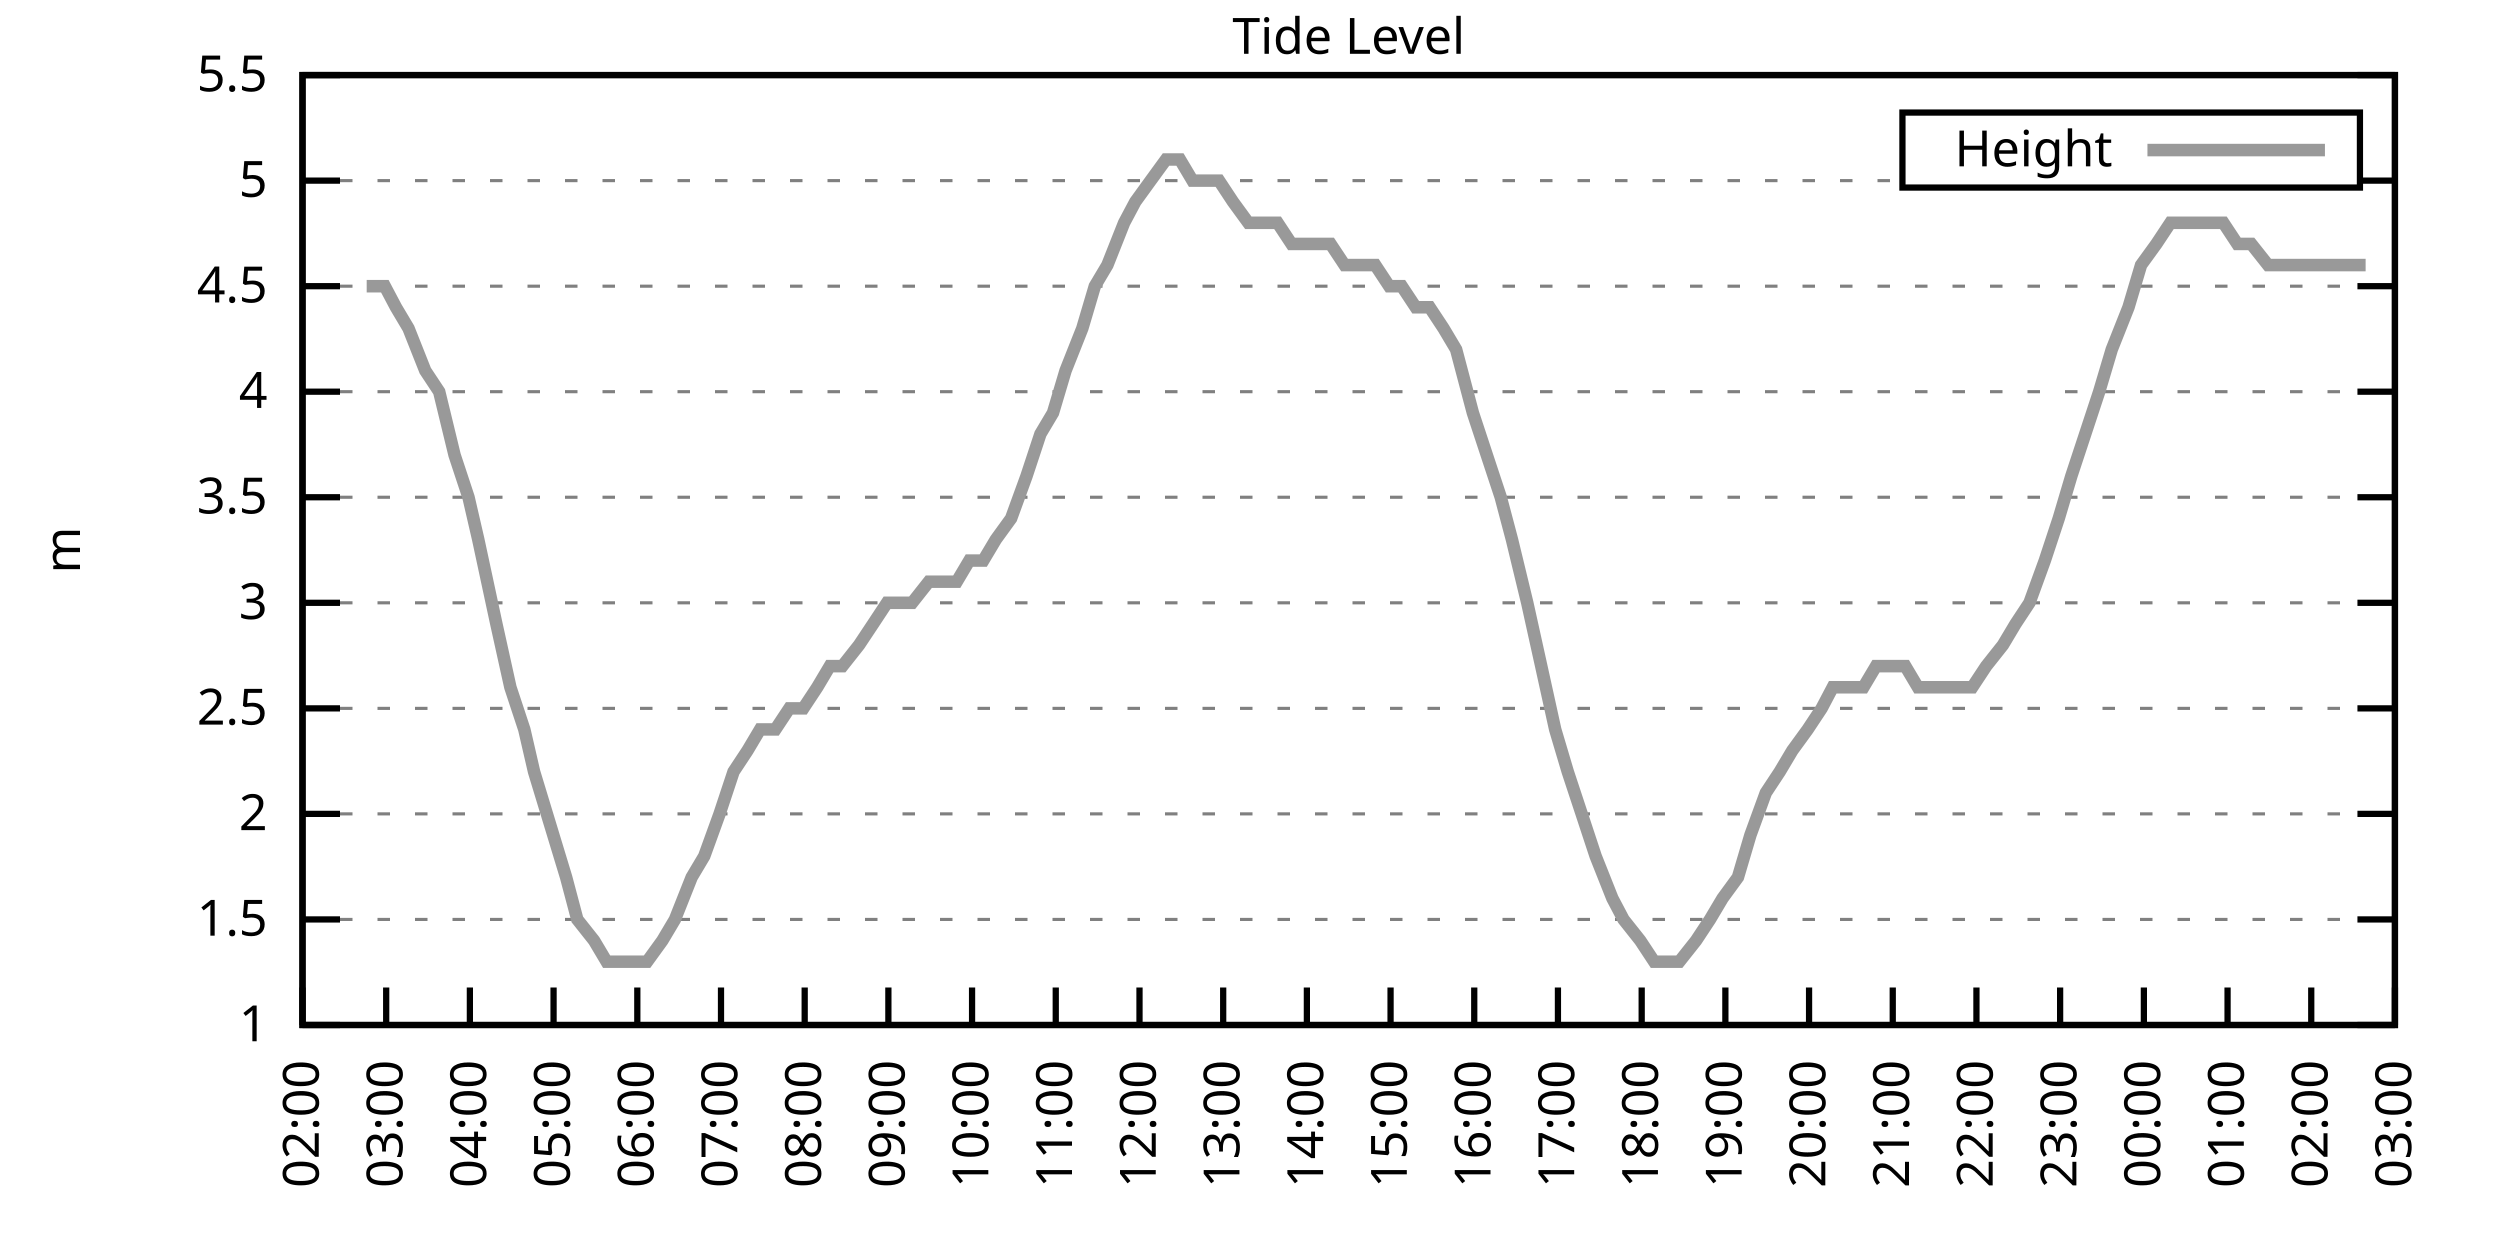
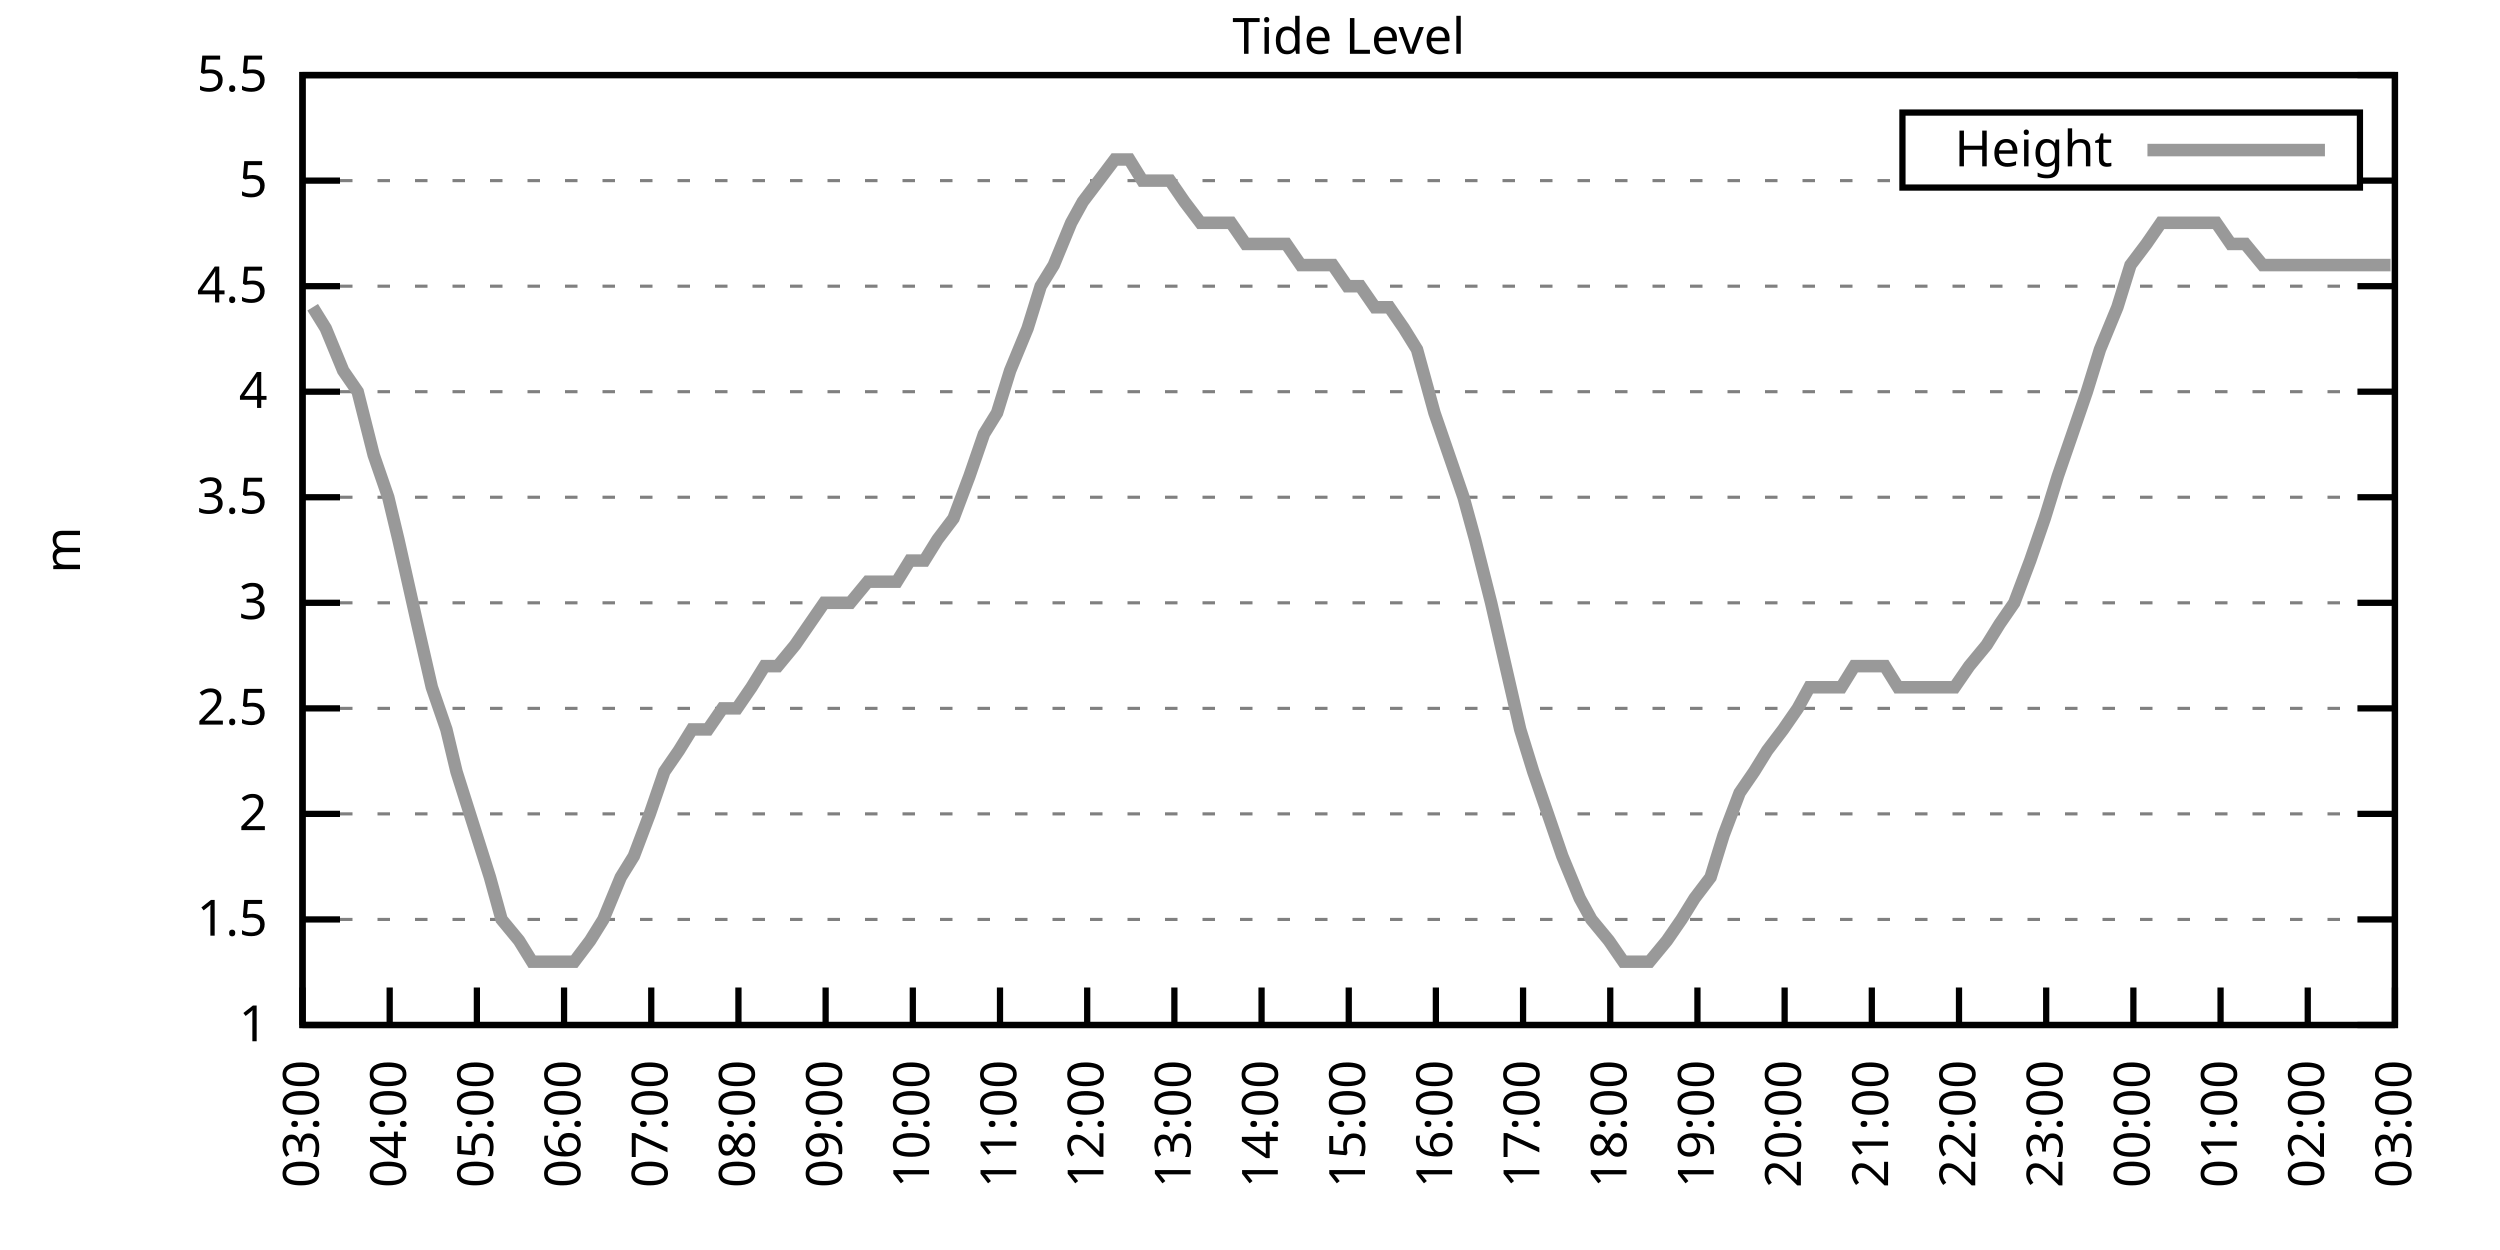
<svg xmlns="http://www.w3.org/2000/svg" xmlns:xlink="http://www.w3.org/1999/xlink" width="400" height="200" viewBox="0 0 400 200">
  <g id="gnuplot_canvas">
    <rect x="0" y="0" width="400" height="200" fill="none" />
    <defs>
      <circle id="gpDot" r="0.5" stroke-width="0.5" stroke="currentColor" />
      <path id="gpPt0" stroke-width="0.333" stroke="currentColor" d="M-1,0 h2 M0,-1 v2" />
      <path id="gpPt1" stroke-width="0.333" stroke="currentColor" d="M-1,-1 L1,1 M1,-1 L-1,1" />
      <path id="gpPt2" stroke-width="0.333" stroke="currentColor" d="M-1,0 L1,0 M0,-1 L0,1 M-1,-1 L1,1 M-1,1 L1,-1" />
      <rect id="gpPt3" stroke-width="0.333" stroke="currentColor" x="-1" y="-1" width="2" height="2" />
      <rect id="gpPt4" stroke-width="0.333" stroke="currentColor" fill="currentColor" x="-1" y="-1" width="2" height="2" />
      <circle id="gpPt5" stroke-width="0.333" stroke="currentColor" cx="0" cy="0" r="1" />
      <use xlink:href="#gpPt5" id="gpPt6" fill="currentColor" stroke="none" />
      <path id="gpPt7" stroke-width="0.333" stroke="currentColor" d="M0,-1.33 L-1.33,0.67 L1.33,0.67 z" />
      <use xlink:href="#gpPt7" id="gpPt8" fill="currentColor" stroke="none" />
      <use xlink:href="#gpPt7" id="gpPt9" stroke="currentColor" transform="rotate(180)" />
      <use xlink:href="#gpPt9" id="gpPt10" fill="currentColor" stroke="none" />
      <use xlink:href="#gpPt3" id="gpPt11" stroke="currentColor" transform="rotate(45)" />
      <use xlink:href="#gpPt11" id="gpPt12" fill="currentColor" stroke="none" />
      <path id="gpPt13" stroke-width="0.333" stroke="currentColor" d="M0,1.330 L1.265,0.411 L0.782,-1.067 L-0.782,-1.076 L-1.265,0.411 z" />
      <use xlink:href="#gpPt13" id="gpPt14" fill="currentColor" stroke="none" />
      <filter id="textbox" filterUnits="objectBoundingBox" x="0" y="0" height="1" width="1">
        <feFlood flood-color="white" flood-opacity="1" result="bgnd" />
        <feComposite in="SourceGraphic" in2="bgnd" operator="atop" />
      </filter>
      <filter id="greybox" filterUnits="objectBoundingBox" x="0" y="0" height="1" width="1">
        <feFlood flood-color="lightgrey" flood-opacity="1" result="grey" />
        <feComposite in="SourceGraphic" in2="grey" operator="atop" />
      </filter>
    </defs>
    <g fill="none" color="white" stroke="currentColor" stroke-width="1.00" stroke-linecap="butt" stroke-linejoin="miter">
</g>
    <g fill="none" color="black" stroke="currentColor" stroke-width="1.00" stroke-linecap="butt" stroke-linejoin="miter">
      <g stroke="none" shape-rendering="crispEdges">
        <polygon fill="rgb(255, 255, 255)" points="48.40,164.00 383.18,164.00 383.18,12.02 48.40,12.02 " />
      </g>
    </g>
    <g fill="none" color="black" stroke="currentColor" stroke-width="1.00" stroke-linecap="butt" stroke-linejoin="miter">
</g>
    <g fill="none" color="black" stroke="black" stroke-width="0.50" stroke-linecap="butt" stroke-linejoin="miter">
</g>
    <g fill="none" color="gray" stroke="currentColor" stroke-width="0.50" stroke-linecap="butt" stroke-linejoin="miter">
      <path stroke="gray" stroke-dasharray="2,4" class="gridline" d="M48.40,164.00 L383.19,164.00  " />
    </g>
    <g fill="none" color="gray" stroke="gray" stroke-width="1.00" stroke-linecap="butt" stroke-linejoin="miter">
</g>
    <g fill="none" color="black" stroke="currentColor" stroke-width="1.00" stroke-linecap="butt" stroke-linejoin="miter">
      <path stroke="black" d="M48.40,164.00 L54.40,164.00 M383.19,164.00 L377.19,164.00  " />
      <g transform="translate(42.80,166.60)" stroke="none" fill="black" font-family="Sans" font-size="8.00" text-anchor="end">
        <text>
          <tspan font-family="Sans"> 1</tspan>
        </text>
      </g>
    </g>
    <g fill="none" color="black" stroke="currentColor" stroke-width="1.00" stroke-linecap="butt" stroke-linejoin="miter">
</g>
    <g fill="none" color="black" stroke="black" stroke-width="0.50" stroke-linecap="butt" stroke-linejoin="miter">
</g>
    <g fill="none" color="gray" stroke="currentColor" stroke-width="0.50" stroke-linecap="butt" stroke-linejoin="miter">
      <path stroke="gray" stroke-dasharray="2,4" class="gridline" d="M48.40,147.11 L383.19,147.11  " />
    </g>
    <g fill="none" color="gray" stroke="gray" stroke-width="1.00" stroke-linecap="butt" stroke-linejoin="miter">
</g>
    <g fill="none" color="black" stroke="currentColor" stroke-width="1.00" stroke-linecap="butt" stroke-linejoin="miter">
      <path stroke="black" d="M48.40,147.11 L54.40,147.11 M383.19,147.11 L377.19,147.11  " />
      <g transform="translate(42.80,149.71)" stroke="none" fill="black" font-family="Sans" font-size="8.00" text-anchor="end">
        <text>
          <tspan font-family="Sans"> 1.5</tspan>
        </text>
      </g>
    </g>
    <g fill="none" color="black" stroke="currentColor" stroke-width="1.00" stroke-linecap="butt" stroke-linejoin="miter">
</g>
    <g fill="none" color="black" stroke="black" stroke-width="0.50" stroke-linecap="butt" stroke-linejoin="miter">
</g>
    <g fill="none" color="gray" stroke="currentColor" stroke-width="0.50" stroke-linecap="butt" stroke-linejoin="miter">
      <path stroke="gray" stroke-dasharray="2,4" class="gridline" d="M48.40,130.22 L383.19,130.22  " />
    </g>
    <g fill="none" color="gray" stroke="gray" stroke-width="1.00" stroke-linecap="butt" stroke-linejoin="miter">
</g>
    <g fill="none" color="black" stroke="currentColor" stroke-width="1.00" stroke-linecap="butt" stroke-linejoin="miter">
      <path stroke="black" d="M48.40,130.22 L54.40,130.22 M383.19,130.22 L377.19,130.22  " />
      <g transform="translate(42.80,132.82)" stroke="none" fill="black" font-family="Sans" font-size="8.00" text-anchor="end">
        <text>
          <tspan font-family="Sans"> 2</tspan>
        </text>
      </g>
    </g>
    <g fill="none" color="black" stroke="currentColor" stroke-width="1.00" stroke-linecap="butt" stroke-linejoin="miter">
</g>
    <g fill="none" color="black" stroke="black" stroke-width="0.50" stroke-linecap="butt" stroke-linejoin="miter">
</g>
    <g fill="none" color="gray" stroke="currentColor" stroke-width="0.50" stroke-linecap="butt" stroke-linejoin="miter">
      <path stroke="gray" stroke-dasharray="2,4" class="gridline" d="M48.40,113.34 L383.19,113.34  " />
    </g>
    <g fill="none" color="gray" stroke="gray" stroke-width="1.00" stroke-linecap="butt" stroke-linejoin="miter">
</g>
    <g fill="none" color="black" stroke="currentColor" stroke-width="1.00" stroke-linecap="butt" stroke-linejoin="miter">
      <path stroke="black" d="M48.40,113.34 L54.40,113.34 M383.19,113.34 L377.19,113.34  " />
      <g transform="translate(42.80,115.94)" stroke="none" fill="black" font-family="Sans" font-size="8.00" text-anchor="end">
        <text>
          <tspan font-family="Sans"> 2.5</tspan>
        </text>
      </g>
    </g>
    <g fill="none" color="black" stroke="currentColor" stroke-width="1.00" stroke-linecap="butt" stroke-linejoin="miter">
</g>
    <g fill="none" color="black" stroke="black" stroke-width="0.50" stroke-linecap="butt" stroke-linejoin="miter">
</g>
    <g fill="none" color="gray" stroke="currentColor" stroke-width="0.50" stroke-linecap="butt" stroke-linejoin="miter">
      <path stroke="gray" stroke-dasharray="2,4" class="gridline" d="M48.40,96.45 L383.19,96.45  " />
    </g>
    <g fill="none" color="gray" stroke="gray" stroke-width="1.00" stroke-linecap="butt" stroke-linejoin="miter">
</g>
    <g fill="none" color="black" stroke="currentColor" stroke-width="1.00" stroke-linecap="butt" stroke-linejoin="miter">
      <path stroke="black" d="M48.40,96.45 L54.40,96.45 M383.19,96.45 L377.19,96.45  " />
      <g transform="translate(42.80,99.05)" stroke="none" fill="black" font-family="Sans" font-size="8.00" text-anchor="end">
        <text>
          <tspan font-family="Sans"> 3</tspan>
        </text>
      </g>
    </g>
    <g fill="none" color="black" stroke="currentColor" stroke-width="1.00" stroke-linecap="butt" stroke-linejoin="miter">
</g>
    <g fill="none" color="black" stroke="black" stroke-width="0.50" stroke-linecap="butt" stroke-linejoin="miter">
</g>
    <g fill="none" color="gray" stroke="currentColor" stroke-width="0.50" stroke-linecap="butt" stroke-linejoin="miter">
      <path stroke="gray" stroke-dasharray="2,4" class="gridline" d="M48.40,79.56 L383.19,79.56  " />
    </g>
    <g fill="none" color="gray" stroke="gray" stroke-width="1.00" stroke-linecap="butt" stroke-linejoin="miter">
</g>
    <g fill="none" color="black" stroke="currentColor" stroke-width="1.00" stroke-linecap="butt" stroke-linejoin="miter">
      <path stroke="black" d="M48.40,79.56 L54.40,79.56 M383.19,79.56 L377.19,79.56  " />
      <g transform="translate(42.80,82.16)" stroke="none" fill="black" font-family="Sans" font-size="8.00" text-anchor="end">
        <text>
          <tspan font-family="Sans"> 3.5</tspan>
        </text>
      </g>
    </g>
    <g fill="none" color="black" stroke="currentColor" stroke-width="1.00" stroke-linecap="butt" stroke-linejoin="miter">
</g>
    <g fill="none" color="black" stroke="black" stroke-width="0.50" stroke-linecap="butt" stroke-linejoin="miter">
</g>
    <g fill="none" color="gray" stroke="currentColor" stroke-width="0.50" stroke-linecap="butt" stroke-linejoin="miter">
      <path stroke="gray" stroke-dasharray="2,4" class="gridline" d="M48.40,62.67 L383.19,62.67  " />
    </g>
    <g fill="none" color="gray" stroke="gray" stroke-width="1.00" stroke-linecap="butt" stroke-linejoin="miter">
</g>
    <g fill="none" color="black" stroke="currentColor" stroke-width="1.00" stroke-linecap="butt" stroke-linejoin="miter">
      <path stroke="black" d="M48.40,62.67 L54.40,62.67 M383.19,62.67 L377.19,62.67  " />
      <g transform="translate(42.80,65.27)" stroke="none" fill="black" font-family="Sans" font-size="8.00" text-anchor="end">
        <text>
          <tspan font-family="Sans"> 4</tspan>
        </text>
      </g>
    </g>
    <g fill="none" color="black" stroke="currentColor" stroke-width="1.00" stroke-linecap="butt" stroke-linejoin="miter">
</g>
    <g fill="none" color="black" stroke="black" stroke-width="0.50" stroke-linecap="butt" stroke-linejoin="miter">
</g>
    <g fill="none" color="gray" stroke="currentColor" stroke-width="0.50" stroke-linecap="butt" stroke-linejoin="miter">
      <path stroke="gray" stroke-dasharray="2,4" class="gridline" d="M48.40,45.79 L383.19,45.79  " />
    </g>
    <g fill="none" color="gray" stroke="gray" stroke-width="1.00" stroke-linecap="butt" stroke-linejoin="miter">
</g>
    <g fill="none" color="black" stroke="currentColor" stroke-width="1.00" stroke-linecap="butt" stroke-linejoin="miter">
      <path stroke="black" d="M48.40,45.79 L54.40,45.79 M383.19,45.79 L377.19,45.79  " />
      <g transform="translate(42.80,48.39)" stroke="none" fill="black" font-family="Sans" font-size="8.00" text-anchor="end">
        <text>
          <tspan font-family="Sans"> 4.5</tspan>
        </text>
      </g>
    </g>
    <g fill="none" color="black" stroke="currentColor" stroke-width="1.00" stroke-linecap="butt" stroke-linejoin="miter">
</g>
    <g fill="none" color="black" stroke="black" stroke-width="0.50" stroke-linecap="butt" stroke-linejoin="miter">
</g>
    <g fill="none" color="gray" stroke="currentColor" stroke-width="0.50" stroke-linecap="butt" stroke-linejoin="miter">
      <path stroke="gray" stroke-dasharray="2,4" class="gridline" d="M48.40,28.90 L304.39,28.90 M377.59,28.90 L383.19,28.90  " />
    </g>
    <g fill="none" color="gray" stroke="gray" stroke-width="1.00" stroke-linecap="butt" stroke-linejoin="miter">
</g>
    <g fill="none" color="black" stroke="currentColor" stroke-width="1.00" stroke-linecap="butt" stroke-linejoin="miter">
      <path stroke="black" d="M48.40,28.90 L54.40,28.90 M383.19,28.90 L377.19,28.90  " />
      <g transform="translate(42.80,31.50)" stroke="none" fill="black" font-family="Sans" font-size="8.00" text-anchor="end">
        <text>
          <tspan font-family="Sans"> 5</tspan>
        </text>
      </g>
    </g>
    <g fill="none" color="black" stroke="currentColor" stroke-width="1.00" stroke-linecap="butt" stroke-linejoin="miter">
</g>
    <g fill="none" color="black" stroke="black" stroke-width="0.50" stroke-linecap="butt" stroke-linejoin="miter">
</g>
    <g fill="none" color="gray" stroke="currentColor" stroke-width="0.50" stroke-linecap="butt" stroke-linejoin="miter">
      <path stroke="gray" stroke-dasharray="2,4" class="gridline" d="M48.40,12.01 L383.19,12.01  " />
    </g>
    <g fill="none" color="gray" stroke="gray" stroke-width="1.00" stroke-linecap="butt" stroke-linejoin="miter">
</g>
    <g fill="none" color="black" stroke="currentColor" stroke-width="1.00" stroke-linecap="butt" stroke-linejoin="miter">
      <path stroke="black" d="M48.40,12.01 L54.40,12.01 M383.19,12.01 L377.19,12.01  " />
      <g transform="translate(42.80,14.61)" stroke="none" fill="black" font-family="Sans" font-size="8.00" text-anchor="end">
        <text>
          <tspan font-family="Sans"> 5.5</tspan>
        </text>
      </g>
    </g>
    <g fill="none" color="black" stroke="currentColor" stroke-width="1.00" stroke-linecap="butt" stroke-linejoin="miter">
      <path stroke="black" d="M48.40,164.00 L48.40,158.00  " />
      <g transform="translate(51.00,169.60) rotate(270.00)" stroke="none" fill="black" font-family="Sans" font-size="8.00" text-anchor="end">
        <text>
-           <tspan font-family="Sans">02:00</tspan>
-         </text>
-       </g>
-     </g>
-     <g fill="none" color="black" stroke="currentColor" stroke-width="1.00" stroke-linecap="butt" stroke-linejoin="miter">
-       <path stroke="black" d="M61.79,164.00 L61.79,158.00  " />
-       <g transform="translate(64.39,169.60) rotate(270.00)" stroke="none" fill="black" font-family="Sans" font-size="8.00" text-anchor="end">
-         <text>
          <tspan font-family="Sans">03:00</tspan>
        </text>
      </g>
    </g>
    <g fill="none" color="black" stroke="currentColor" stroke-width="1.00" stroke-linecap="butt" stroke-linejoin="miter">
-       <path stroke="black" d="M75.18,164.00 L75.18,158.00  " />
-       <g transform="translate(77.78,169.60) rotate(270.00)" stroke="none" fill="black" font-family="Sans" font-size="8.00" text-anchor="end">
+       <path stroke="black" d="M62.35,164.00 L62.35,158.00  " />
+       <g transform="translate(64.95,169.60) rotate(270.00)" stroke="none" fill="black" font-family="Sans" font-size="8.00" text-anchor="end">
        <text>
          <tspan font-family="Sans">04:00</tspan>
        </text>
      </g>
    </g>
    <g fill="none" color="black" stroke="currentColor" stroke-width="1.00" stroke-linecap="butt" stroke-linejoin="miter">
-       <path stroke="black" d="M88.57,164.00 L88.57,158.00  " />
-       <g transform="translate(91.17,169.60) rotate(270.00)" stroke="none" fill="black" font-family="Sans" font-size="8.00" text-anchor="end">
+       <path stroke="black" d="M76.30,164.00 L76.30,158.00  " />
+       <g transform="translate(78.90,169.60) rotate(270.00)" stroke="none" fill="black" font-family="Sans" font-size="8.00" text-anchor="end">
        <text>
          <tspan font-family="Sans">05:00</tspan>
        </text>
      </g>
    </g>
    <g fill="none" color="black" stroke="currentColor" stroke-width="1.00" stroke-linecap="butt" stroke-linejoin="miter">
-       <path stroke="black" d="M101.97,164.00 L101.97,158.00  " />
-       <g transform="translate(104.57,169.60) rotate(270.00)" stroke="none" fill="black" font-family="Sans" font-size="8.00" text-anchor="end">
+       <path stroke="black" d="M90.25,164.00 L90.25,158.00  " />
+       <g transform="translate(92.85,169.60) rotate(270.00)" stroke="none" fill="black" font-family="Sans" font-size="8.00" text-anchor="end">
        <text>
          <tspan font-family="Sans">06:00</tspan>
        </text>
      </g>
    </g>
    <g fill="none" color="black" stroke="currentColor" stroke-width="1.00" stroke-linecap="butt" stroke-linejoin="miter">
-       <path stroke="black" d="M115.36,164.00 L115.36,158.00  " />
-       <g transform="translate(117.96,169.60) rotate(270.00)" stroke="none" fill="black" font-family="Sans" font-size="8.00" text-anchor="end">
+       <path stroke="black" d="M104.20,164.00 L104.20,158.00  " />
+       <g transform="translate(106.80,169.60) rotate(270.00)" stroke="none" fill="black" font-family="Sans" font-size="8.00" text-anchor="end">
        <text>
          <tspan font-family="Sans">07:00</tspan>
        </text>
      </g>
    </g>
    <g fill="none" color="black" stroke="currentColor" stroke-width="1.00" stroke-linecap="butt" stroke-linejoin="miter">
-       <path stroke="black" d="M128.75,164.00 L128.75,158.00  " />
-       <g transform="translate(131.35,169.60) rotate(270.00)" stroke="none" fill="black" font-family="Sans" font-size="8.00" text-anchor="end">
+       <path stroke="black" d="M118.15,164.00 L118.15,158.00  " />
+       <g transform="translate(120.75,169.60) rotate(270.00)" stroke="none" fill="black" font-family="Sans" font-size="8.00" text-anchor="end">
        <text>
          <tspan font-family="Sans">08:00</tspan>
        </text>
      </g>
    </g>
    <g fill="none" color="black" stroke="currentColor" stroke-width="1.00" stroke-linecap="butt" stroke-linejoin="miter">
-       <path stroke="black" d="M142.14,164.00 L142.14,158.00  " />
-       <g transform="translate(144.74,169.60) rotate(270.00)" stroke="none" fill="black" font-family="Sans" font-size="8.00" text-anchor="end">
+       <path stroke="black" d="M132.10,164.00 L132.10,158.00  " />
+       <g transform="translate(134.70,169.60) rotate(270.00)" stroke="none" fill="black" font-family="Sans" font-size="8.00" text-anchor="end">
        <text>
          <tspan font-family="Sans">09:00</tspan>
        </text>
      </g>
    </g>
    <g fill="none" color="black" stroke="currentColor" stroke-width="1.00" stroke-linecap="butt" stroke-linejoin="miter">
-       <path stroke="black" d="M155.53,164.00 L155.53,158.00  " />
-       <g transform="translate(158.13,169.60) rotate(270.00)" stroke="none" fill="black" font-family="Sans" font-size="8.00" text-anchor="end">
+       <path stroke="black" d="M146.05,164.00 L146.05,158.00  " />
+       <g transform="translate(148.65,169.60) rotate(270.00)" stroke="none" fill="black" font-family="Sans" font-size="8.00" text-anchor="end">
        <text>
          <tspan font-family="Sans">10:00</tspan>
        </text>
      </g>
    </g>
    <g fill="none" color="black" stroke="currentColor" stroke-width="1.00" stroke-linecap="butt" stroke-linejoin="miter">
-       <path stroke="black" d="M168.92,164.00 L168.92,158.00  " />
-       <g transform="translate(171.52,169.60) rotate(270.00)" stroke="none" fill="black" font-family="Sans" font-size="8.00" text-anchor="end">
+       <path stroke="black" d="M160.00,164.00 L160.00,158.00  " />
+       <g transform="translate(162.60,169.60) rotate(270.00)" stroke="none" fill="black" font-family="Sans" font-size="8.00" text-anchor="end">
        <text>
          <tspan font-family="Sans">11:00</tspan>
        </text>
      </g>
    </g>
    <g fill="none" color="black" stroke="currentColor" stroke-width="1.00" stroke-linecap="butt" stroke-linejoin="miter">
-       <path stroke="black" d="M182.32,164.00 L182.32,158.00  " />
-       <g transform="translate(184.92,169.60) rotate(270.00)" stroke="none" fill="black" font-family="Sans" font-size="8.00" text-anchor="end">
+       <path stroke="black" d="M173.95,164.00 L173.95,158.00  " />
+       <g transform="translate(176.55,169.60) rotate(270.00)" stroke="none" fill="black" font-family="Sans" font-size="8.00" text-anchor="end">
        <text>
          <tspan font-family="Sans">12:00</tspan>
        </text>
      </g>
    </g>
    <g fill="none" color="black" stroke="currentColor" stroke-width="1.00" stroke-linecap="butt" stroke-linejoin="miter">
-       <path stroke="black" d="M195.71,164.00 L195.71,158.00  " />
-       <g transform="translate(198.31,169.60) rotate(270.00)" stroke="none" fill="black" font-family="Sans" font-size="8.00" text-anchor="end">
+       <path stroke="black" d="M187.90,164.00 L187.90,158.00  " />
+       <g transform="translate(190.50,169.60) rotate(270.00)" stroke="none" fill="black" font-family="Sans" font-size="8.00" text-anchor="end">
        <text>
          <tspan font-family="Sans">13:00</tspan>
        </text>
      </g>
    </g>
    <g fill="none" color="black" stroke="currentColor" stroke-width="1.00" stroke-linecap="butt" stroke-linejoin="miter">
-       <path stroke="black" d="M209.10,164.00 L209.10,158.00  " />
-       <g transform="translate(211.70,169.60) rotate(270.00)" stroke="none" fill="black" font-family="Sans" font-size="8.00" text-anchor="end">
+       <path stroke="black" d="M201.85,164.00 L201.85,158.00  " />
+       <g transform="translate(204.45,169.60) rotate(270.00)" stroke="none" fill="black" font-family="Sans" font-size="8.00" text-anchor="end">
        <text>
          <tspan font-family="Sans">14:00</tspan>
        </text>
      </g>
    </g>
    <g fill="none" color="black" stroke="currentColor" stroke-width="1.00" stroke-linecap="butt" stroke-linejoin="miter">
-       <path stroke="black" d="M222.49,164.00 L222.49,158.00  " />
-       <g transform="translate(225.09,169.60) rotate(270.00)" stroke="none" fill="black" font-family="Sans" font-size="8.00" text-anchor="end">
+       <path stroke="black" d="M215.80,164.00 L215.80,158.00  " />
+       <g transform="translate(218.40,169.60) rotate(270.00)" stroke="none" fill="black" font-family="Sans" font-size="8.00" text-anchor="end">
        <text>
          <tspan font-family="Sans">15:00</tspan>
        </text>
      </g>
    </g>
    <g fill="none" color="black" stroke="currentColor" stroke-width="1.00" stroke-linecap="butt" stroke-linejoin="miter">
-       <path stroke="black" d="M235.88,164.00 L235.88,158.00  " />
-       <g transform="translate(238.48,169.60) rotate(270.00)" stroke="none" fill="black" font-family="Sans" font-size="8.00" text-anchor="end">
+       <path stroke="black" d="M229.74,164.00 L229.74,158.00  " />
+       <g transform="translate(232.34,169.60) rotate(270.00)" stroke="none" fill="black" font-family="Sans" font-size="8.00" text-anchor="end">
        <text>
          <tspan font-family="Sans">16:00</tspan>
        </text>
      </g>
    </g>
    <g fill="none" color="black" stroke="currentColor" stroke-width="1.00" stroke-linecap="butt" stroke-linejoin="miter">
-       <path stroke="black" d="M249.27,164.00 L249.27,158.00  " />
-       <g transform="translate(251.87,169.60) rotate(270.00)" stroke="none" fill="black" font-family="Sans" font-size="8.00" text-anchor="end">
+       <path stroke="black" d="M243.69,164.00 L243.69,158.00  " />
+       <g transform="translate(246.29,169.60) rotate(270.00)" stroke="none" fill="black" font-family="Sans" font-size="8.00" text-anchor="end">
        <text>
          <tspan font-family="Sans">17:00</tspan>
        </text>
      </g>
    </g>
    <g fill="none" color="black" stroke="currentColor" stroke-width="1.00" stroke-linecap="butt" stroke-linejoin="miter">
-       <path stroke="black" d="M262.67,164.00 L262.67,158.00  " />
-       <g transform="translate(265.27,169.60) rotate(270.00)" stroke="none" fill="black" font-family="Sans" font-size="8.00" text-anchor="end">
+       <path stroke="black" d="M257.64,164.00 L257.64,158.00  " />
+       <g transform="translate(260.24,169.60) rotate(270.00)" stroke="none" fill="black" font-family="Sans" font-size="8.00" text-anchor="end">
        <text>
          <tspan font-family="Sans">18:00</tspan>
        </text>
      </g>
    </g>
    <g fill="none" color="black" stroke="currentColor" stroke-width="1.00" stroke-linecap="butt" stroke-linejoin="miter">
-       <path stroke="black" d="M276.06,164.00 L276.06,158.00  " />
-       <g transform="translate(278.66,169.60) rotate(270.00)" stroke="none" fill="black" font-family="Sans" font-size="8.00" text-anchor="end">
+       <path stroke="black" d="M271.59,164.00 L271.59,158.00  " />
+       <g transform="translate(274.19,169.60) rotate(270.00)" stroke="none" fill="black" font-family="Sans" font-size="8.00" text-anchor="end">
        <text>
          <tspan font-family="Sans">19:00</tspan>
        </text>
      </g>
    </g>
    <g fill="none" color="black" stroke="currentColor" stroke-width="1.00" stroke-linecap="butt" stroke-linejoin="miter">
-       <path stroke="black" d="M289.45,164.00 L289.45,158.00  " />
-       <g transform="translate(292.05,169.60) rotate(270.00)" stroke="none" fill="black" font-family="Sans" font-size="8.00" text-anchor="end">
+       <path stroke="black" d="M285.54,164.00 L285.54,158.00  " />
+       <g transform="translate(288.14,169.60) rotate(270.00)" stroke="none" fill="black" font-family="Sans" font-size="8.00" text-anchor="end">
        <text>
          <tspan font-family="Sans">20:00</tspan>
        </text>
      </g>
    </g>
    <g fill="none" color="black" stroke="currentColor" stroke-width="1.00" stroke-linecap="butt" stroke-linejoin="miter">
-       <path stroke="black" d="M302.84,164.00 L302.84,158.00  " />
-       <g transform="translate(305.44,169.60) rotate(270.00)" stroke="none" fill="black" font-family="Sans" font-size="8.00" text-anchor="end">
+       <path stroke="black" d="M299.49,164.00 L299.49,158.00  " />
+       <g transform="translate(302.09,169.60) rotate(270.00)" stroke="none" fill="black" font-family="Sans" font-size="8.00" text-anchor="end">
        <text>
          <tspan font-family="Sans">21:00</tspan>
        </text>
      </g>
    </g>
    <g fill="none" color="black" stroke="currentColor" stroke-width="1.00" stroke-linecap="butt" stroke-linejoin="miter">
-       <path stroke="black" d="M316.23,164.00 L316.23,158.00  " />
-       <g transform="translate(318.83,169.60) rotate(270.00)" stroke="none" fill="black" font-family="Sans" font-size="8.00" text-anchor="end">
+       <path stroke="black" d="M313.44,164.00 L313.44,158.00  " />
+       <g transform="translate(316.04,169.60) rotate(270.00)" stroke="none" fill="black" font-family="Sans" font-size="8.00" text-anchor="end">
        <text>
          <tspan font-family="Sans">22:00</tspan>
        </text>
      </g>
    </g>
    <g fill="none" color="black" stroke="currentColor" stroke-width="1.00" stroke-linecap="butt" stroke-linejoin="miter">
-       <path stroke="black" d="M329.62,164.00 L329.62,158.00  " />
-       <g transform="translate(332.22,169.60) rotate(270.00)" stroke="none" fill="black" font-family="Sans" font-size="8.00" text-anchor="end">
+       <path stroke="black" d="M327.39,164.00 L327.39,158.00  " />
+       <g transform="translate(329.99,169.60) rotate(270.00)" stroke="none" fill="black" font-family="Sans" font-size="8.00" text-anchor="end">
        <text>
          <tspan font-family="Sans">23:00</tspan>
        </text>
      </g>
    </g>
    <g fill="none" color="black" stroke="currentColor" stroke-width="1.00" stroke-linecap="butt" stroke-linejoin="miter">
-       <path stroke="black" d="M343.02,164.00 L343.02,158.00  " />
-       <g transform="translate(345.62,169.60) rotate(270.00)" stroke="none" fill="black" font-family="Sans" font-size="8.00" text-anchor="end">
+       <path stroke="black" d="M341.34,164.00 L341.34,158.00  " />
+       <g transform="translate(343.94,169.60) rotate(270.00)" stroke="none" fill="black" font-family="Sans" font-size="8.00" text-anchor="end">
        <text>
          <tspan font-family="Sans">00:00</tspan>
        </text>
      </g>
    </g>
    <g fill="none" color="black" stroke="currentColor" stroke-width="1.00" stroke-linecap="butt" stroke-linejoin="miter">
-       <path stroke="black" d="M356.41,164.00 L356.41,158.00  " />
-       <g transform="translate(359.01,169.60) rotate(270.00)" stroke="none" fill="black" font-family="Sans" font-size="8.00" text-anchor="end">
+       <path stroke="black" d="M355.29,164.00 L355.29,158.00  " />
+       <g transform="translate(357.89,169.60) rotate(270.00)" stroke="none" fill="black" font-family="Sans" font-size="8.00" text-anchor="end">
        <text>
          <tspan font-family="Sans">01:00</tspan>
        </text>
      </g>
    </g>
    <g fill="none" color="black" stroke="currentColor" stroke-width="1.00" stroke-linecap="butt" stroke-linejoin="miter">
-       <path stroke="black" d="M369.80,164.00 L369.80,158.00  " />
-       <g transform="translate(372.40,169.60) rotate(270.00)" stroke="none" fill="black" font-family="Sans" font-size="8.00" text-anchor="end">
+       <path stroke="black" d="M369.24,164.00 L369.24,158.00  " />
+       <g transform="translate(371.84,169.60) rotate(270.00)" stroke="none" fill="black" font-family="Sans" font-size="8.00" text-anchor="end">
        <text>
          <tspan font-family="Sans">02:00</tspan>
        </text>
      </g>
    </g>
    <g fill="none" color="black" stroke="currentColor" stroke-width="1.00" stroke-linecap="butt" stroke-linejoin="miter">
      <path stroke="black" d="M383.19,164.00 L383.19,158.00  " />
      <g transform="translate(385.79,169.60) rotate(270.00)" stroke="none" fill="black" font-family="Sans" font-size="8.00" text-anchor="end">
        <text>
          <tspan font-family="Sans">03:00</tspan>
        </text>
      </g>
    </g>
    <g fill="none" color="black" stroke="currentColor" stroke-width="1.00" stroke-linecap="butt" stroke-linejoin="miter">
</g>
    <g fill="none" color="black" stroke="currentColor" stroke-width="1.00" stroke-linecap="butt" stroke-linejoin="miter">
      <path stroke="black" d="M48.40,12.01 L48.40,164.00 L383.19,164.00 L383.19,12.01 L48.40,12.01 Z  " />
    </g>
    <g fill="none" color="black" stroke="currentColor" stroke-width="1.00" stroke-linecap="butt" stroke-linejoin="miter">
</g>
    <g fill="none" color="black" stroke="currentColor" stroke-width="1.00" stroke-linecap="butt" stroke-linejoin="miter">
      <path stroke="black" d="M304.39,30.01 L304.39,18.01 L377.59,18.01 L377.59,30.01 L304.39,30.01 Z  " />
    </g>
    <g id="Tide_level_plot_1">
      <g fill="none" color="white" stroke="black" stroke-width="2.00" stroke-linecap="butt" stroke-linejoin="miter">
</g>
      <g fill="none" color="black" stroke="currentColor" stroke-width="2.00" stroke-linecap="butt" stroke-linejoin="miter">
        <g transform="translate(337.99,26.61)" stroke="none" fill="black" font-family="Sans" font-size="8.00" text-anchor="end">
          <text>
            <tspan font-family="Sans">Height</tspan>
          </text>
        </g>
      </g>
      <g fill="none" color="black" stroke="currentColor" stroke-width="2.00" stroke-linecap="butt" stroke-linejoin="miter">
-         <path stroke="rgb(153, 153, 153)" d="M343.59,24.01 L371.99,24.01 M58.67,45.79 L61.57,45.79 L63.35,49.16 L65.36,52.54 L68.04,59.30 L70.27,62.67   L72.73,72.81 L74.96,79.56 L76.52,86.32 L79.42,99.83 L81.66,109.96 L83.89,116.71 L85.45,123.47 L90.58,140.36   L92.37,147.11 L95.05,150.49 L97.06,153.87 L99.51,153.87 L101.52,153.87 L103.53,153.87 L105.98,150.49 L107.99,147.11   L110.67,140.36 L112.68,136.98 L115.13,130.22 L117.37,123.47 L119.60,120.09 L121.61,116.71 L124.06,116.71 L126.29,113.34   L128.53,113.34 L130.76,109.96 L132.77,106.58 L134.78,106.58 L137.45,103.20 L139.69,99.83 L141.92,96.45 L143.93,96.45   L145.94,96.45 L148.61,93.07 L150.62,93.07 L153.08,93.07 L155.09,89.69 L157.32,89.69 L159.33,86.32 L161.78,82.94   L164.24,76.18 L166.47,69.43 L168.48,66.05 L170.49,59.30 L173.17,52.54 L175.17,45.79 L177.18,42.41 L179.86,35.65   L181.65,32.28 L184.10,28.90 L186.56,25.52 L188.79,25.52 L190.80,28.90 L193.03,28.90 L195.04,28.90 L197.27,32.28   L199.73,35.65 L202.18,35.65 L204.41,35.65 L206.64,39.03 L208.88,39.03 L211.11,39.03 L212.89,39.03 L215.13,42.41   L217.58,42.41 L220.04,42.41 L222.27,45.79 L224.28,45.79 L226.51,49.16 L228.74,49.16 L230.97,52.54 L232.98,55.92   L235.66,66.05 L237.89,72.81 L240.12,79.56 L241.91,86.32 L244.36,96.45 L246.60,106.58 L248.83,116.71 L250.84,123.47   L253.07,130.22 L255.30,136.98 L257.98,143.73 L259.76,147.11 L262.44,150.49 L264.67,153.87 L266.91,153.87 L268.69,153.87   L271.37,150.49 L273.60,147.11 L275.61,143.73 L278.07,140.36 L280.07,133.60 L282.53,126.85 L284.76,123.47 L286.77,120.09   L289.23,116.71 L291.46,113.34 L293.24,109.96 L295.25,109.96 L298.15,109.96 L300.16,106.58 L302.39,106.58 L304.85,106.58   L306.86,109.96 L309.09,109.96 L311.54,109.96 L313.55,109.96 L315.56,109.96 L317.79,106.58 L320.47,103.20 L322.48,99.83   L324.71,96.45 L327.17,89.69 L329.40,82.94 L331.41,76.18 L333.64,69.43 L335.87,62.67 L337.88,55.92 L340.56,49.16   L342.57,42.41 L345.02,39.03 L347.26,35.65 L349.49,35.65 L351.72,35.65 L353.95,35.65 L355.74,35.65 L357.97,39.03   L360.20,39.03 L362.88,42.41 L364.89,42.41 L367.34,42.41 L369.13,42.41 L371.14,42.41 L373.37,42.41 L375.60,42.41   L378.50,42.41  " />
+         <path stroke="rgb(153, 153, 153)" d="M343.59,24.01 L371.99,24.01 M50.03,49.16 L52.12,52.54 L54.91,59.30 L57.23,62.67 L59.79,72.81 L62.12,79.56   L63.74,86.32 L66.77,99.83 L69.09,109.96 L71.42,116.71 L73.04,123.47 L78.39,140.36 L80.25,147.11 L83.04,150.49   L85.13,153.87 L87.69,153.87 L89.78,153.87 L91.88,153.87 L94.43,150.49 L96.53,147.11 L99.32,140.36 L101.41,136.98   L103.97,130.22 L106.29,123.47 L108.62,120.09 L110.71,116.71 L113.27,116.71 L115.59,113.34 L117.92,113.34 L120.24,109.96   L122.33,106.58 L124.43,106.58 L127.22,103.20 L129.54,99.83 L131.87,96.45 L133.96,96.45 L136.05,96.45 L138.84,93.07   L140.93,93.07 L143.49,93.07 L145.58,89.69 L147.91,89.69 L150.00,86.32 L152.56,82.94 L155.11,76.18 L157.44,69.43   L159.53,66.05 L161.62,59.30 L164.41,52.54 L166.51,45.79 L168.60,42.41 L171.39,35.65 L173.25,32.28 L175.81,28.90   L178.36,25.52 L180.69,25.52 L182.78,28.90 L185.11,28.90 L187.20,28.90 L189.52,32.28 L192.08,35.65 L194.64,35.65   L196.96,35.65 L199.29,39.03 L201.61,39.03 L203.94,39.03 L205.80,39.03 L208.12,42.41 L210.68,42.41 L213.24,42.41   L215.56,45.79 L217.65,45.79 L219.98,49.16 L222.30,49.16 L224.63,52.54 L226.72,55.92 L229.51,66.05 L231.84,72.81   L234.16,79.56 L236.02,86.32 L238.58,96.45 L240.90,106.58 L243.23,116.71 L245.32,123.47 L247.65,130.22 L249.97,136.98   L252.76,143.73 L254.62,147.11 L257.41,150.49 L259.74,153.87 L262.06,153.87 L263.92,153.87 L266.71,150.49 L269.04,147.11   L271.13,143.73 L273.69,140.36 L275.78,133.60 L278.34,126.85 L280.66,123.47 L282.75,120.09 L285.31,116.71 L287.64,113.34   L289.50,109.96 L291.59,109.96 L294.61,109.96 L296.70,106.58 L299.03,106.58 L301.58,106.58 L303.68,109.96 L306.00,109.96   L308.56,109.96 L310.65,109.96 L312.74,109.96 L315.07,106.58 L317.86,103.20 L319.95,99.83 L322.28,96.45 L324.83,89.69   L327.16,82.94 L329.25,76.18 L331.58,69.43 L333.90,62.67 L335.99,55.92 L338.78,49.16 L340.88,42.41 L343.43,39.03   L345.76,35.65 L348.08,35.65 L350.41,35.65 L352.73,35.65 L354.59,35.65 L356.92,39.03 L359.24,39.03 L362.03,42.41   L364.13,42.41 L366.68,42.41 L368.54,42.41 L370.64,42.41 L372.96,42.41 L375.29,42.41 L378.31,42.41 L380.63,42.41   L382.49,42.41  " />
      </g>
    </g>
    <g fill="none" color="black" stroke="currentColor" stroke-width="2.00" stroke-linecap="butt" stroke-linejoin="miter">
</g>
    <g fill="none" color="black" stroke="black" stroke-width="1.00" stroke-linecap="butt" stroke-linejoin="miter">
</g>
    <g fill="none" color="black" stroke="currentColor" stroke-width="1.00" stroke-linecap="butt" stroke-linejoin="miter">
      <path stroke="black" d="M48.40,12.01 L48.40,164.00 L383.19,164.00 L383.19,12.01 L48.40,12.01 Z  " />
      <g transform="translate(12.80,88.01) rotate(270.00)" stroke="none" fill="black" font-family="Sans" font-size="8.00" text-anchor="middle">
        <text>
          <tspan font-family="Sans">m</tspan>
        </text>
      </g>
    </g>
    <g fill="none" color="black" stroke="currentColor" stroke-width="1.00" stroke-linecap="butt" stroke-linejoin="miter">
</g>
    <g fill="none" color="black" stroke="currentColor" stroke-width="1.00" stroke-linecap="butt" stroke-linejoin="miter">
      <g transform="translate(215.79,8.61)" stroke="none" fill="black" font-family="Sans" font-size="8.00" text-anchor="middle">
        <text>
          <tspan font-family="Sans">Tide Level</tspan>
        </text>
      </g>
    </g>
    <g fill="none" color="black" stroke="currentColor" stroke-width="1.00" stroke-linecap="butt" stroke-linejoin="miter">
</g>
  </g>
</svg>
